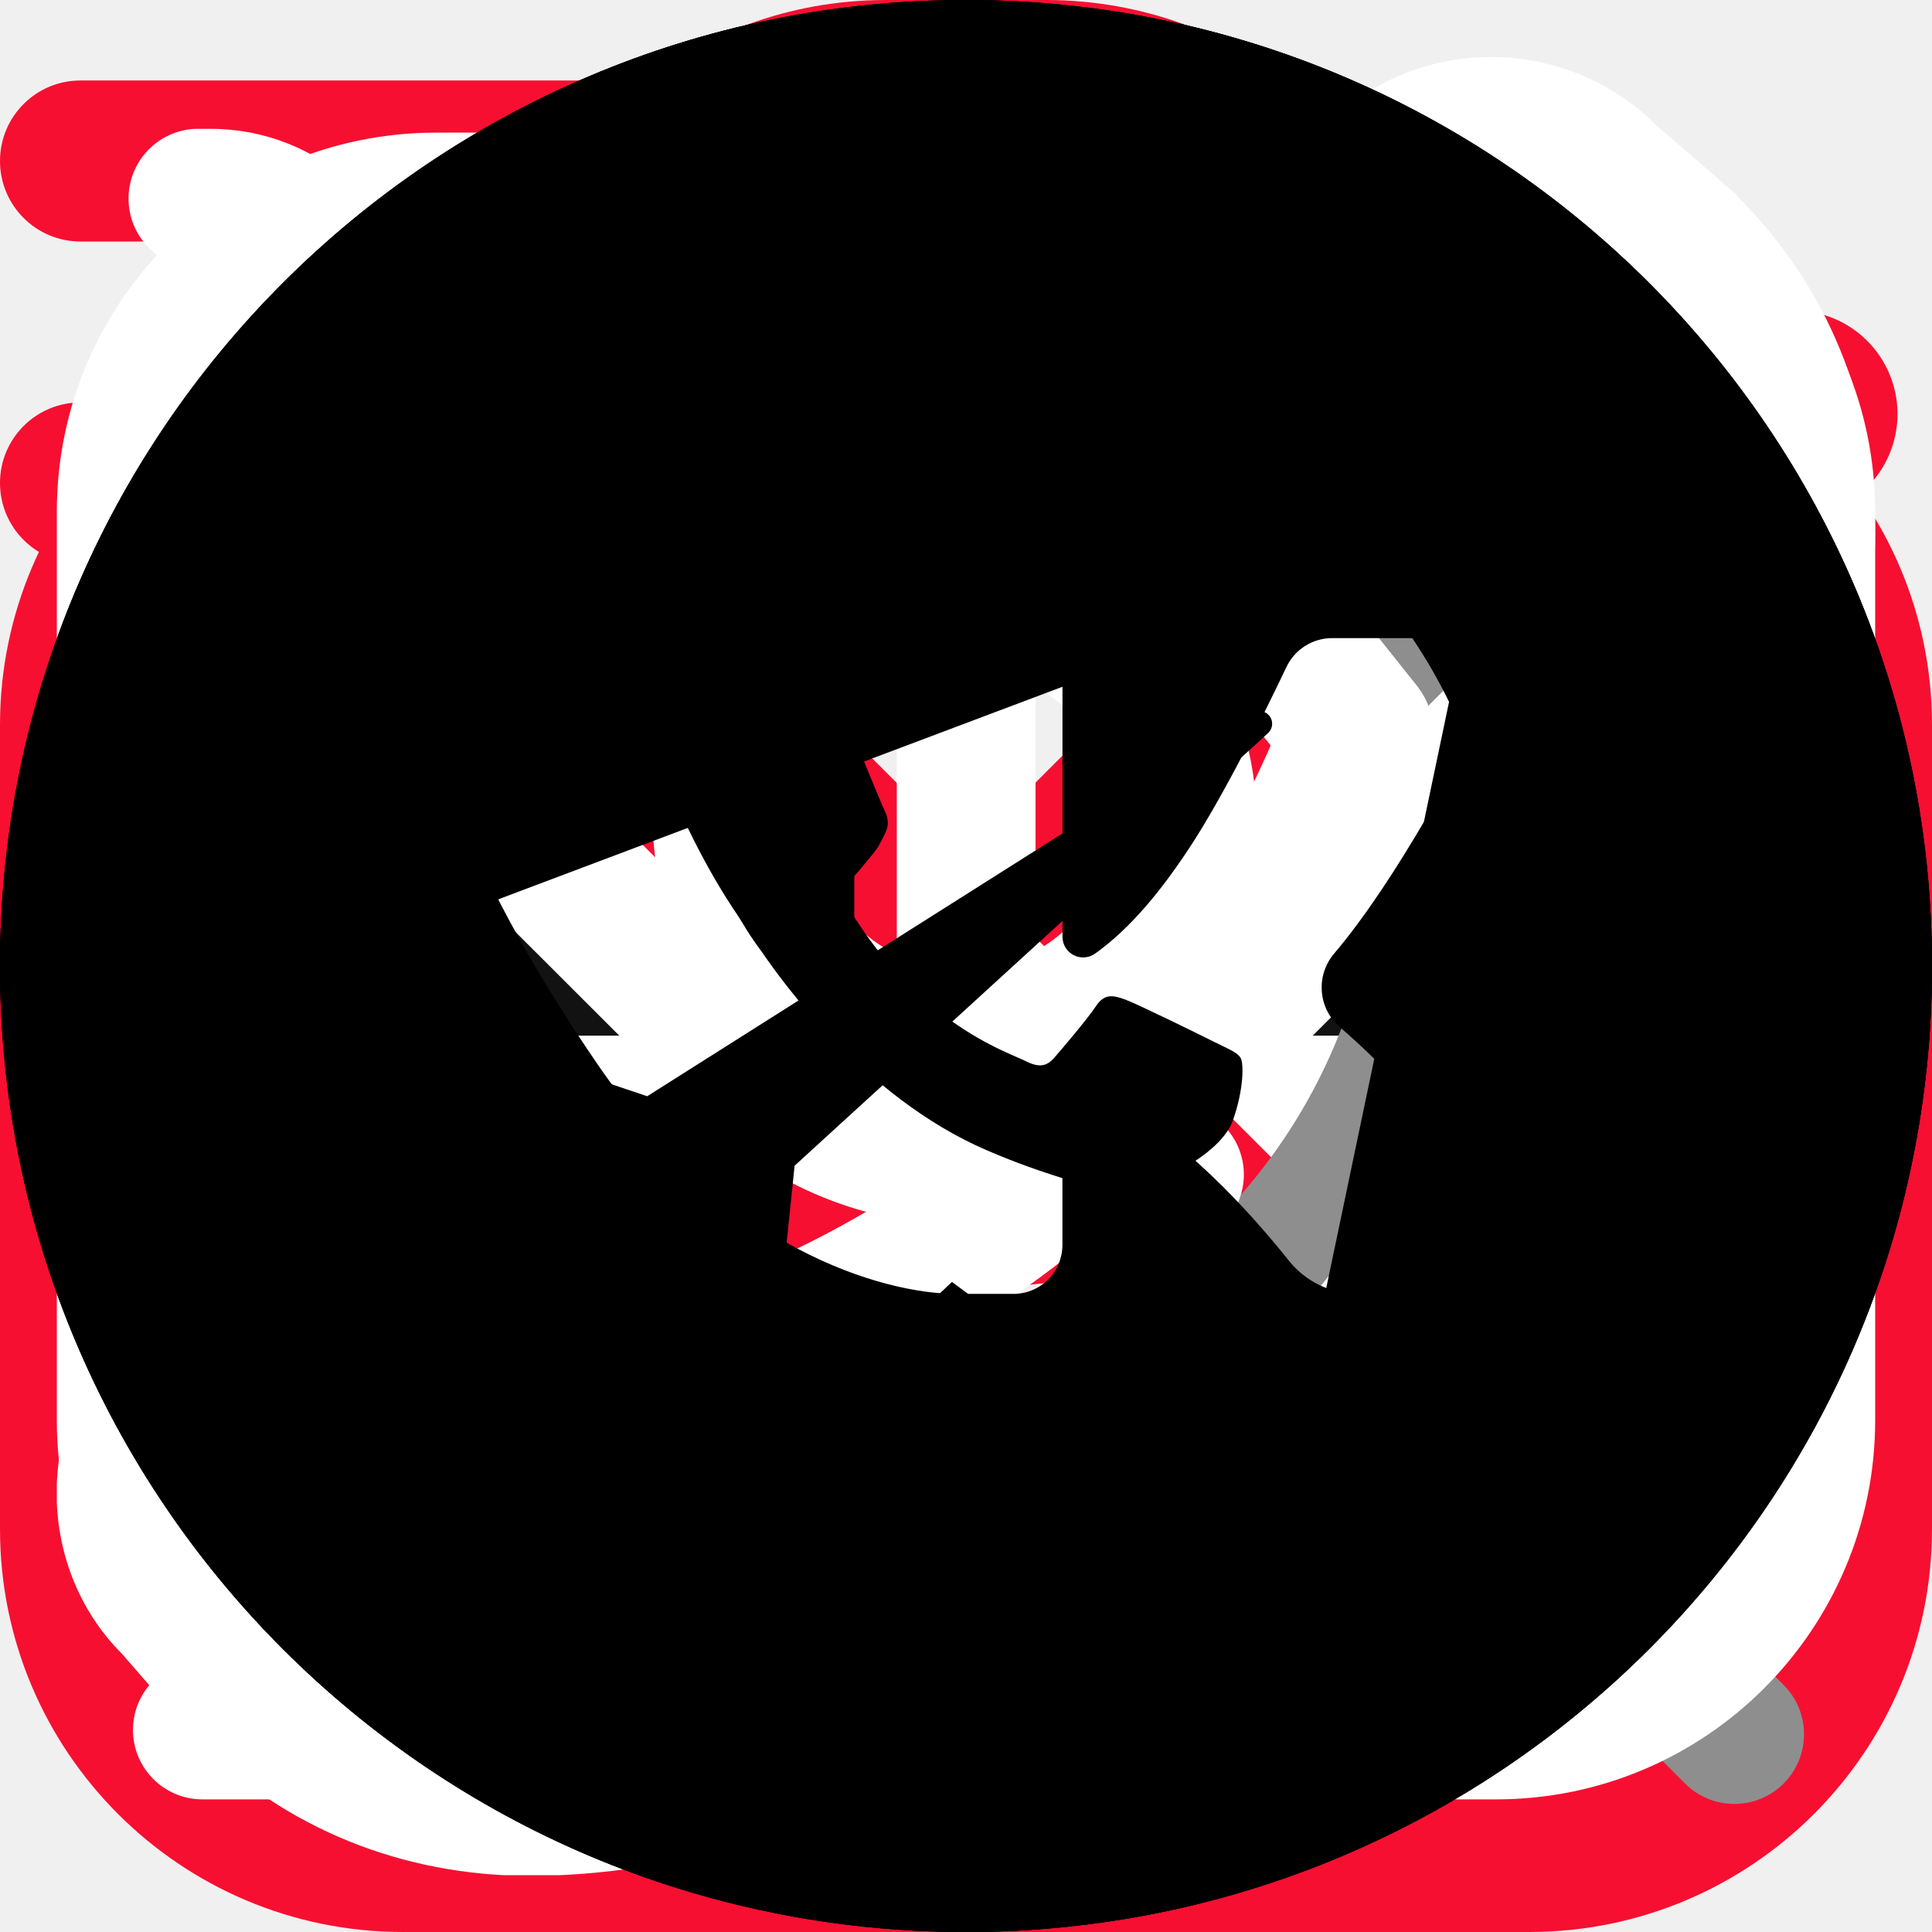
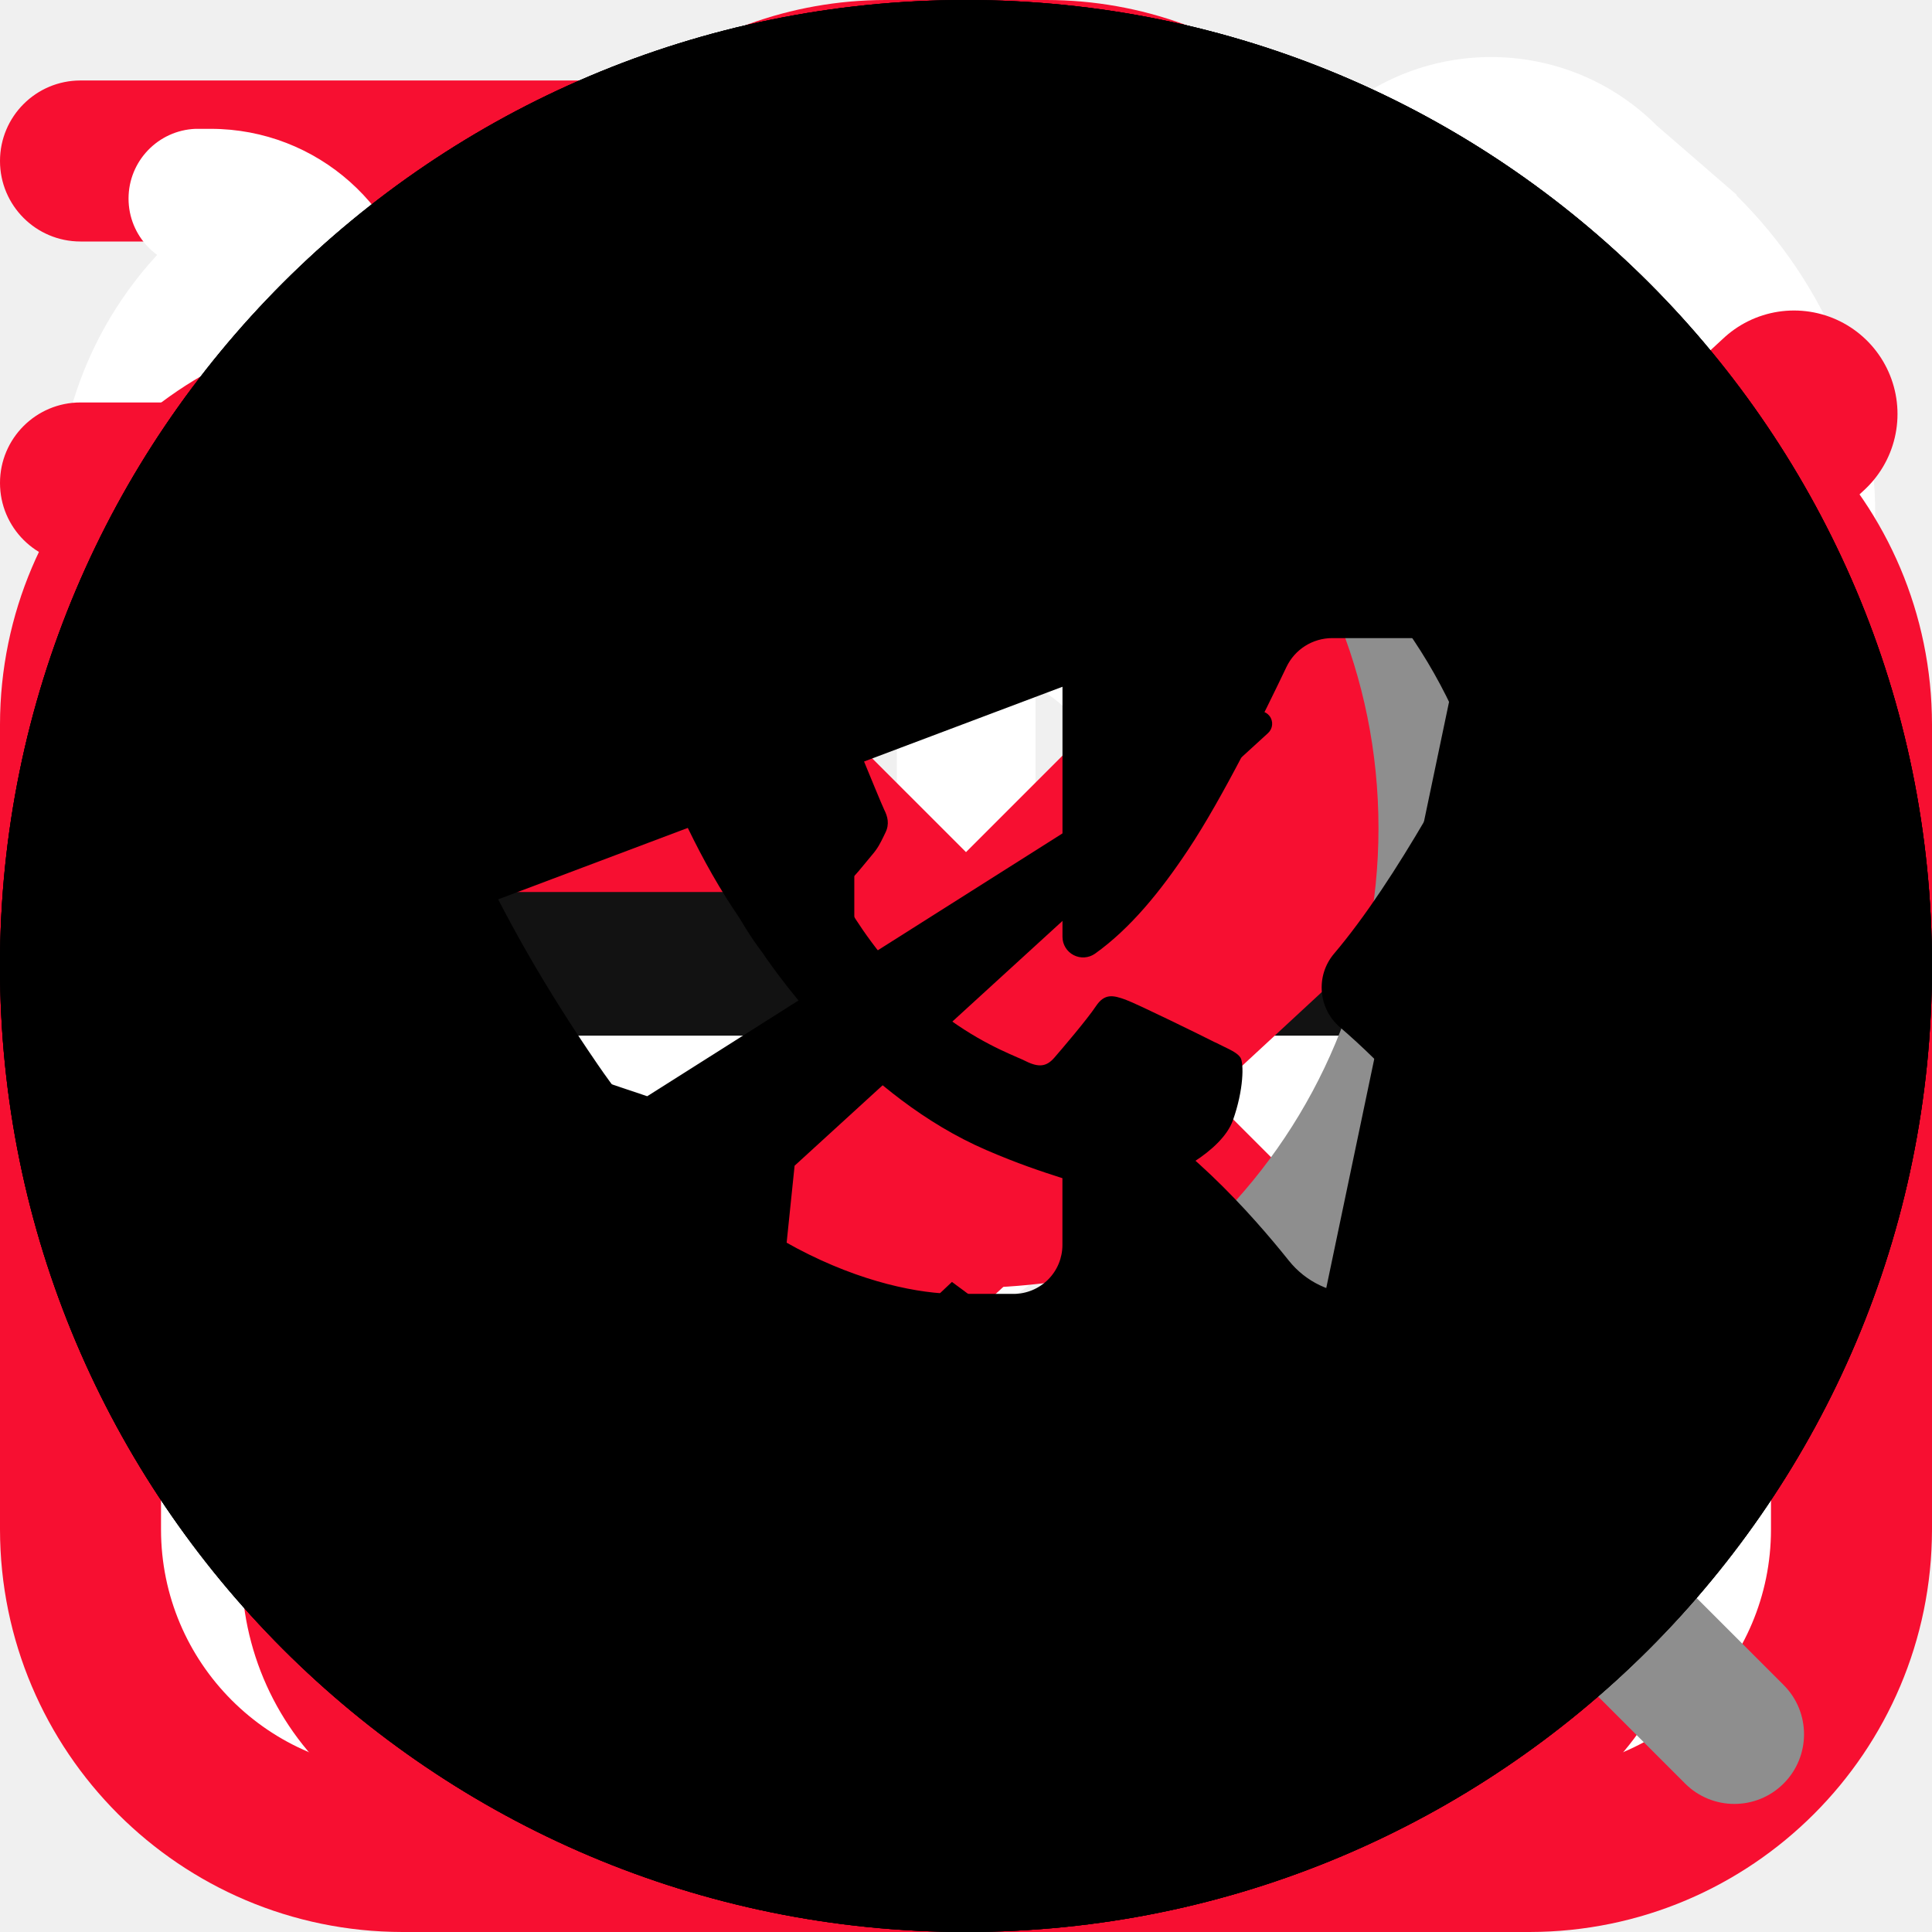
<svg xmlns="http://www.w3.org/2000/svg">
  <style>:root svg:not(:target){display:none}</style>
+   <svg viewBox="0 0 16 17" fill="none" id="contacts_clock">
+     <path d="M6.168 15.833H1.281a.61.61 0 1 1 0-1.222h4.887a.611.611 0 0 1 0 1.222ZM4.946 13.39H1.281a.61.61 0 0 1 0-1.222h3.665a.61.61 0 1 1 0 1.222Zm-1.222-2.444H1.281a.61.61 0 1 1 0-1.222h2.443a.61.61 0 1 1 0 1.222Z" fill="#fff" />
+     <path d="M8.614 15.805a.611.611 0 1 1-.055-1.222 6.11 6.11 0 1 0-6.64-6.637.61.61 0 0 1-1.217-.11 7.33 7.33 0 0 1 14.632.666 7.29 7.29 0 0 1-6.72 7.303Z" fill="#fff" />
+     <path d="M8.002 4.837a.61.61 0 0 0-.611.61v3.055c0 .162.064.318.179.432l1.832 1.833a.61.61 0 0 0 .864-.864L8.612 8.25V5.448a.61.61 0 0 0-.61-.611Z" fill="#fff" />
+   </svg>
+   <svg viewBox="0 0 16 17" fill="none" id="contacts_email">
+     <g clip-path="url(#contacts_email_0)">
+       <path d="M12.667 1.167H3.333A3.337 3.337 0 0 0 0 4.5v8a3.337 3.337 0 0 0 3.333 3.333h9.334A3.337 3.337 0 0 0 16 12.5v-8a3.338 3.338 0 0 0-3.333-3.333ZM3.333 2.5h9.334a2 2 0 0 1 1.853 1.258L9.415 8.864a2.005 2.005 0 0 1-2.83 0L1.48 3.758A2 2 0 0 1 3.333 2.5Zm9.334 12H3.333a2 2 0 0 1-2-2v-7l4.31 4.306a3.338 3.338 0 0 0 4.714 0l4.31-4.306v7a2 2 0 0 1-2 2Z" fill="#fff" />
+     </g>
+     <defs>
+       <clipPath id="contacts_email_0">
+         <path fill="#fff" transform="translate(0 .5)" d="M0 0h16v16H0z" />
+       </clipPath>
+     </defs>
+   </svg>
+   <svg viewBox="0 0 16 17" fill="none" id="contacts_location">
+     <g clip-path="url(#contacts_location_0)">
+       <path d="m7.973 16.506-.465-.399c-.64-.536-6.235-5.367-6.235-8.901a6.7 6.7 0 0 1 13.4 0c0 3.534-5.595 8.365-6.233 8.904l-.467.396Zm0-14.551a5.257 5.257 0 0 0-5.25 5.25c0 2.22 3.44 5.767 5.25 7.39 1.809-1.623 5.25-5.172 5.25-7.39a5.257 5.257 0 0 0-5.25-5.25Z" fill="#fff" />
+       <path d="M7.972 9.861a2.656 2.656 0 1 1 0-5.31 2.656 2.656 0 0 1 0 5.31Zm0-3.983a1.328 1.328 0 1 0 0 2.656 1.328 1.328 0 0 0 0-2.656Z" fill="#fff" />
+     </g>
+     <defs>
+       <clipPath id="contacts_location_0">
+         <path fill="#fff" transform="translate(0 .5)" d="M0 0h16v16H0z" />
+       </clipPath>
+     </defs>
+   </svg>
+   <svg viewBox="0 0 16 17" fill="none" id="contacts_phone">
+     <g clip-path="url(#contacts_phone_0)">
+       <path d="m14.78 1.713-.7-.606a2.064 2.064 0 0 0-2.92 0c-.02.02-1.253 1.626-1.253 1.626a2.07 2.07 0 0 0 0 2.854l.774.973c-.974 2.207-2.487 3.727-4.62 4.633l-.974-.78a2.057 2.057 0 0 0-2.853 0S.627 11.646.607 11.666c-.806.807-.806 2.114-.033 2.887l.667.767c.766.767 1.8 1.186 2.92 1.186C9.254 16.506 16 9.753 16 4.666c0-1.113-.42-2.153-1.22-2.946v-.007ZM4.16 15.166c-.76 0-1.46-.28-1.94-.766l-.666-.767a.733.733 0 0 1-.027-1.006S3.121 11.4 3.141 11.38a.753.753 0 0 1 1.033 0c.02.02 1.36 1.093 1.36 1.093a.662.662 0 0 0 .653.1c2.76-1.053 4.74-3.026 5.88-5.873a.673.673 0 0 0-.1-.667s-1.073-1.346-1.086-1.36a.728.728 0 0 1 0-1.033c.02-.02 1.246-1.613 1.246-1.613.287-.26.734-.254 1.04.053l.7.607c.514.513.8 1.213.8 1.973 0 4.64-6.513 10.506-10.506 10.506Z" fill="#fff" />
+     </g>
+     <defs>
+       <clipPath id="contacts_phone_0">
+         <path fill="#fff" transform="translate(0 .5)" d="M0 0h16v16H0z" />
+       </clipPath>
+     </defs>
+   </svg>
  <svg viewBox="0 0 32 32" fill="none" id="advantages_delivery">
    <g clip-path="url(#advantages_delivery_0)">
      <path d="M25.333 6.666h-2.769a6.66 6.66 0 0 0-4.899-5.29 1.333 1.333 0 1 0-.664 2.581A3.998 3.998 0 0 1 20 7.832v14.834H5.333A2.67 2.67 0 0 1 2.667 20v-5.334H6A1.333 1.333 0 1 0 6 12H2.667A2.67 2.67 0 0 0 0 14.666V20a5.343 5.343 0 0 0 4.073 5.182 4.672 4.672 0 0 0 4.594 5.484 4.67 4.67 0 0 0 4.617-5.333h5.432a4.672 4.672 0 0 0 4.617 5.333 4.67 4.67 0 0 0 4.594-5.484A5.343 5.343 0 0 0 32 20v-6.667a6.674 6.674 0 0 0-6.667-6.667Zm4 6.667v1.333h-6.666V9.333h2.666c2.206 0 4 1.795 4 4ZM10.667 26c0 1.102-.898 2-2 2-1.103 0-2-.898-2-2 0-.252.049-.475.121-.667h3.759c.072.192.121.415.121.667h-.001Zm12.666 2c-1.102 0-2-.898-2-2 0-.252.05-.475.122-.667h3.758c.072.192.122.415.122.667 0 1.102-.899 2-2.002 2Zm3.334-5.334h-4v-5.333h6.666V20a2.67 2.67 0 0 1-2.666 2.666ZM0 2.666a1.333 1.333 0 0 1 1.333-1.333h10.872a1.333 1.333 0 1 1 0 2.667H1.333A1.333 1.333 0 0 1 0 2.666ZM0 8a1.333 1.333 0 0 1 1.333-1.334H9.54a1.333 1.333 0 0 1 0 2.667H1.333A1.333 1.333 0 0 1 0 8Z" fill="#F70F31" />
    </g>
    <defs>
      <clipPath id="advantages_delivery_0">
        <path fill="#fff" d="M0 0h32v32H0z" />
      </clipPath>
    </defs>
  </svg>
  <svg viewBox="0 0 32 32" fill="none" id="advantages_professional">
    <g clip-path="url(#advantages_professional_0)">
      <path d="M25.333 5.333h-1.466A6.679 6.679 0 0 0 17.333 0h-2.666a6.679 6.679 0 0 0-6.534 5.333H6.667A6.675 6.675 0 0 0 0 12v13.333A6.674 6.674 0 0 0 6.667 32h18.666A6.674 6.674 0 0 0 32 25.333V12a6.675 6.675 0 0 0-6.667-6.667ZM14.667 2.667h2.666a4 4 0 0 1 3.755 2.666H10.912a4 4 0 0 1 3.755-2.666ZM6.667 8h18.666a4 4 0 0 1 4 4v4H2.667v-4a4 4 0 0 1 4-4Zm18.666 21.333H6.667a4 4 0 0 1-4-4v-6.666h12V20a1.333 1.333 0 1 0 2.666 0v-1.333h12v6.666a4 4 0 0 1-4 4Z" fill="#F70F31" />
    </g>
    <defs>
      <clipPath id="advantages_professional_0">
        <path fill="#fff" d="M0 0h32v32H0z" />
      </clipPath>
    </defs>
  </svg>
  <svg viewBox="0 0 32 32" fill="none" id="advantages_quality">
    <g clip-path="url(#advantages_quality_0)">
      <path d="M26.665 10.666A10.666 10.666 0 1 0 8 17.698v10.968a3.333 3.333 0 0 0 5.416 2.603l2.584-2.07 2.584 2.067a3.334 3.334 0 0 0 5.416-2.6V17.698a10.61 10.61 0 0 0 2.666-7.032ZM16 2.666a8 8 0 1 1-8 8 8.008 8.008 0 0 1 8-8Zm4.956 26.598a.655.655 0 0 1-.706-.08L16 25.782l-4.25 3.402a.667.667 0 0 1-1.084-.518V19.89a10.58 10.58 0 0 0 10.667 0v8.776a.649.649 0 0 1-.377.598Z" fill="#F70F31" />
    </g>
    <defs>
      <clipPath id="advantages_quality_0">
        <path fill="#fff" d="M0 0h32v32H0z" />
      </clipPath>
    </defs>
  </svg>
  <svg viewBox="0 0 40 40" fill="none" id="controls_arrow-without-tail">
    <path d="M31.183 13.683a1.667 1.667 0 0 0-2.366 0l-7.634 7.634a1.667 1.667 0 0 1-2.366 0l-7.634-7.634a1.667 1.667 0 1 0-2.366 2.35l7.65 7.65a5 5 0 0 0 7.066 0l7.65-7.65a1.667 1.667 0 0 0 0-2.35Z" fill="#F70F31" />
  </svg>
  <svg viewBox="0 0 32 32" fill="none" id="controls_arrow">
    <path fill-rule="evenodd" clip-rule="evenodd" d="M17.246 8.801a1.225 1.225 0 0 1 1.732 0l6.334 6.333a1.225 1.225 0 0 1 0 1.732L18.978 23.2a1.225 1.225 0 1 1-1.732-1.732l4.243-4.243H7.557a1.225 1.225 0 1 1 0-2.45h13.932l-4.243-4.242a1.225 1.225 0 0 1 0-1.732Z" fill="#121212" />
  </svg>
  <svg viewBox="0 0 32 32" fill="none" id="controls_cart">
    <path d="M28.327 6.845A3.46 3.46 0 0 0 25.666 5.6H6.983l-.049-.406a3.467 3.467 0 0 0-3.44-3.06h-.257a1.156 1.156 0 0 0 0 2.31h.256a1.156 1.156 0 0 1 1.148 1.02l1.59 13.52a5.778 5.778 0 0 0 5.738 5.105h12.068a1.156 1.156 0 0 0 0-2.311H11.969a3.466 3.466 0 0 1-3.259-2.311h13.775a5.778 5.778 0 0 0 5.686-4.753l.907-5.031a3.46 3.46 0 0 0-.75-2.838ZM26.81 9.271l-.908 5.032a3.467 3.467 0 0 1-3.417 2.851H8.343L7.256 7.912h18.41a1.156 1.156 0 0 1 1.144 1.361ZM10.17 29.867a2.311 2.311 0 1 0 0-4.622 2.311 2.311 0 0 0 0 4.622ZM21.725 29.867a2.311 2.311 0 1 0 0-4.622 2.311 2.311 0 0 0 0 4.622Z" fill="#fff" />
  </svg>
  <svg viewBox="0 0 14 14" fill="none" id="controls_checkmark">
    <path d="m13 3-7.563 7L2 6.818" stroke="#F70F31" stroke-width="1.5" stroke-linecap="round" stroke-linejoin="round" />
  </svg>
  <svg viewBox="0 0 32 32" fill="none" id="controls_cross">
    <path d="M24 8a1.334 1.334 0 0 0-1.886 0L16 14.114 9.885 8A1.333 1.333 0 0 0 8 9.885L14.114 16 8 22.114A1.333 1.333 0 0 0 9.885 24L16 17.885 22.114 24A1.334 1.334 0 0 0 24 22.114L17.885 16 24 9.885A1.334 1.334 0 0 0 24 8Z" fill="#F70F31" />
  </svg>
  <svg viewBox="0 0 20 20" fill="none" id="controls_search">
    <path d="m18.464 17.443-4.307-4.308a7.227 7.227 0 1 0-1.02 1.02l4.307 4.308a.721.721 0 0 0 1.02-1.02Zm-9.891-3.098a5.773 5.773 0 1 1 0-11.545 5.773 5.773 0 0 1 0 11.545Z" fill="#8E8E8E" />
  </svg>
-   <svg viewBox="0 0 16 17" fill="none" id="contacts_clock">
-     <path d="M6.168 15.833H1.281a.61.61 0 1 1 0-1.222h4.887a.611.611 0 0 1 0 1.222ZM4.946 13.39H1.281a.61.61 0 0 1 0-1.222h3.665a.61.61 0 1 1 0 1.222Zm-1.222-2.444H1.281a.61.61 0 1 1 0-1.222h2.443a.61.61 0 1 1 0 1.222Z" fill="#fff" />
-     <path d="M8.614 15.805a.611.611 0 1 1-.055-1.222 6.11 6.11 0 1 0-6.64-6.637.61.61 0 0 1-1.217-.11 7.33 7.33 0 0 1 14.632.666 7.29 7.29 0 0 1-6.72 7.303Z" fill="#fff" />
-     <path d="M8.002 4.837a.61.61 0 0 0-.611.61v3.055c0 .162.064.318.179.432l1.832 1.833a.61.61 0 0 0 .864-.864L8.612 8.25V5.448a.61.61 0 0 0-.61-.611Z" fill="#fff" />
-   </svg>
-   <svg viewBox="0 0 16 17" fill="none" id="contacts_email">
-     <g clip-path="url(#contacts_email_0)">
-       <path d="M12.667 1.167H3.333A3.337 3.337 0 0 0 0 4.5v8a3.337 3.337 0 0 0 3.333 3.333h9.334A3.337 3.337 0 0 0 16 12.5v-8a3.338 3.338 0 0 0-3.333-3.333ZM3.333 2.5h9.334a2 2 0 0 1 1.853 1.258L9.415 8.864a2.005 2.005 0 0 1-2.83 0L1.48 3.758A2 2 0 0 1 3.333 2.5Zm9.334 12H3.333a2 2 0 0 1-2-2v-7l4.31 4.306a3.338 3.338 0 0 0 4.714 0l4.31-4.306v7a2 2 0 0 1-2 2Z" fill="#fff" />
-     </g>
-     <defs>
-       <clipPath id="contacts_email_0">
-         <path fill="#fff" transform="translate(0 .5)" d="M0 0h16v16H0z" />
-       </clipPath>
-     </defs>
-   </svg>
-   <svg viewBox="0 0 16 17" fill="none" id="contacts_location">
-     <g clip-path="url(#contacts_location_0)">
-       <path d="m7.973 16.506-.465-.399c-.64-.536-6.235-5.367-6.235-8.901a6.7 6.7 0 0 1 13.4 0c0 3.534-5.595 8.365-6.233 8.904l-.467.396Zm0-14.551a5.257 5.257 0 0 0-5.25 5.25c0 2.22 3.44 5.767 5.25 7.39 1.809-1.623 5.25-5.172 5.25-7.39a5.257 5.257 0 0 0-5.25-5.25Z" fill="#fff" />
-       <path d="M7.972 9.861a2.656 2.656 0 1 1 0-5.31 2.656 2.656 0 0 1 0 5.31Zm0-3.983a1.328 1.328 0 1 0 0 2.656 1.328 1.328 0 0 0 0-2.656Z" fill="#fff" />
-     </g>
-     <defs>
-       <clipPath id="contacts_location_0">
-         <path fill="#fff" transform="translate(0 .5)" d="M0 0h16v16H0z" />
-       </clipPath>
-     </defs>
-   </svg>
-   <svg viewBox="0 0 16 17" fill="none" id="contacts_phone">
-     <g clip-path="url(#contacts_phone_0)">
-       <path d="m14.78 1.713-.7-.606a2.064 2.064 0 0 0-2.92 0c-.02.02-1.253 1.626-1.253 1.626a2.07 2.07 0 0 0 0 2.854l.774.973c-.974 2.207-2.487 3.727-4.62 4.633l-.974-.78a2.057 2.057 0 0 0-2.853 0S.627 11.646.607 11.666c-.806.807-.806 2.114-.033 2.887l.667.767c.766.767 1.8 1.186 2.92 1.186C9.254 16.506 16 9.753 16 4.666c0-1.113-.42-2.153-1.22-2.946v-.007ZM4.16 15.166c-.76 0-1.46-.28-1.94-.766l-.666-.767a.733.733 0 0 1-.027-1.006S3.121 11.4 3.141 11.38a.753.753 0 0 1 1.033 0c.02.02 1.36 1.093 1.36 1.093a.662.662 0 0 0 .653.1c2.76-1.053 4.74-3.026 5.88-5.873a.673.673 0 0 0-.1-.667s-1.073-1.346-1.086-1.36a.728.728 0 0 1 0-1.033c.02-.02 1.246-1.613 1.246-1.613.287-.26.734-.254 1.04.053l.7.607c.514.513.8 1.213.8 1.973 0 4.64-6.513 10.506-10.506 10.506Z" fill="#fff" />
-     </g>
-     <defs>
-       <clipPath id="contacts_phone_0">
-         <path fill="#fff" transform="translate(0 .5)" d="M0 0h16v16H0z" />
-       </clipPath>
-     </defs>
-   </svg>
  <svg viewBox="0 0 32 32" id="socials_telegram">
    <path d="M16 0C7.163 0 0 7.163 0 16s7.163 16 16 16 16-7.163 16-16S24.837 0 16 0Zm8.316 10.121-2.842 13.566a.999.999 0 0 1-1.573.6l-4.134-3.054-2.504 2.363a.34.34 0 0 1-.484-.019l-.053-.059.435-4.21 7.842-7.166a.21.21 0 0 0-.253-.333l-10.03 6.348-4.32-1.45a.587.587 0 0 1-.02-1.106l16.901-6.367a.778.778 0 0 1 1.035.887Z" />
  </svg>
  <svg viewBox="0 0 32 32" id="socials_vk">
    <path d="M16 0C7.163 0 0 7.163 0 16s7.163 16 16 16 16-7.163 16-16S24.837 0 16 0Zm8.523 21.431h-2.03a1.463 1.463 0 0 1-1.145-.55c-.61-.764-1.809-2.12-3.068-2.702a.478.478 0 0 0-.683.433v2.008a.81.81 0 0 1-.81.811h-.94c-1.22 0-3.85-.743-5.944-3.795-1.785-2.6-2.58-4.615-3.045-6.248a.644.644 0 0 1 .62-.819h2.054a.951.951 0 0 1 .913.68c.382 1.276 1.37 4.032 3.12 5.404a.362.362 0 0 0 .585-.283v-3.217c0-.636-.275-1.272-.705-1.769a.492.492 0 0 1 .371-.815h3.167a.615.615 0 0 1 .615.615v4.333a.342.342 0 0 0 .54.278c.58-.414 1.079-1.025 1.536-1.712.577-.864 1.28-2.293 1.633-3.034a.84.84 0 0 1 .76-.48h2.24a.55.55 0 0 1 .491.793c-.565 1.134-1.666 3.214-2.702 4.434a.867.867 0 0 0 .102 1.222c.675.577 1.73 1.643 2.866 3.42a.643.643 0 0 1-.541.993Z" />
  </svg>
  <svg viewBox="0 0 32 32" id="socials_whatsapp">
    <path fill-rule="evenodd" clip-rule="evenodd" d="M32 16c0 8.837-7.163 16-16 16S0 24.837 0 16 7.163 0 16 0s16 7.163 16 16ZM16.155 6.72c2.333 0 4.522.91 6.169 2.558a8.665 8.665 0 0 1 2.552 6.17c-.002 4.808-3.915 8.72-8.722 8.72h-.003a8.713 8.713 0 0 1-4.168-1.06L7.36 24.32l1.237-4.52a8.706 8.706 0 0 1-1.164-4.36c.002-4.808 3.915-8.72 8.722-8.72Z" />
    <path d="M20.13 17.267c-.217-.11-1.289-.637-1.489-.71-.2-.072-.345-.109-.49.11-.145.218-.563.708-.69.854-.127.145-.254.164-.472.055-.035-.018-.083-.039-.142-.064l-.002-.001c-.307-.134-.912-.396-1.608-1.017-.648-.578-1.086-1.292-1.213-1.51-.127-.218-.013-.336.096-.444.065-.065.14-.157.215-.248l.111-.134c.093-.108.133-.19.187-.3l.031-.064c.073-.145.037-.272-.018-.381-.036-.073-.24-.57-.426-1.022l-.004-.01-.003-.008-.239-.579c-.156-.375-.314-.374-.441-.373h-.049a8.635 8.635 0 0 0-.418-.008.8.8 0 0 0-.58.273l-.043.046c-.228.242-.72.768-.72 1.772 0 1.07.777 2.104.889 2.253l.036.051.002.004c.26.373 1.642 2.354 3.685 3.236.52.225.926.359 1.242.46.522.165.997.142 1.373.086.419-.063 1.29-.527 1.47-1.036.182-.51.182-.946.128-1.037-.044-.073-.147-.123-.3-.197a8.404 8.404 0 0 1-.117-.058Z" />
  </svg>
</svg>
